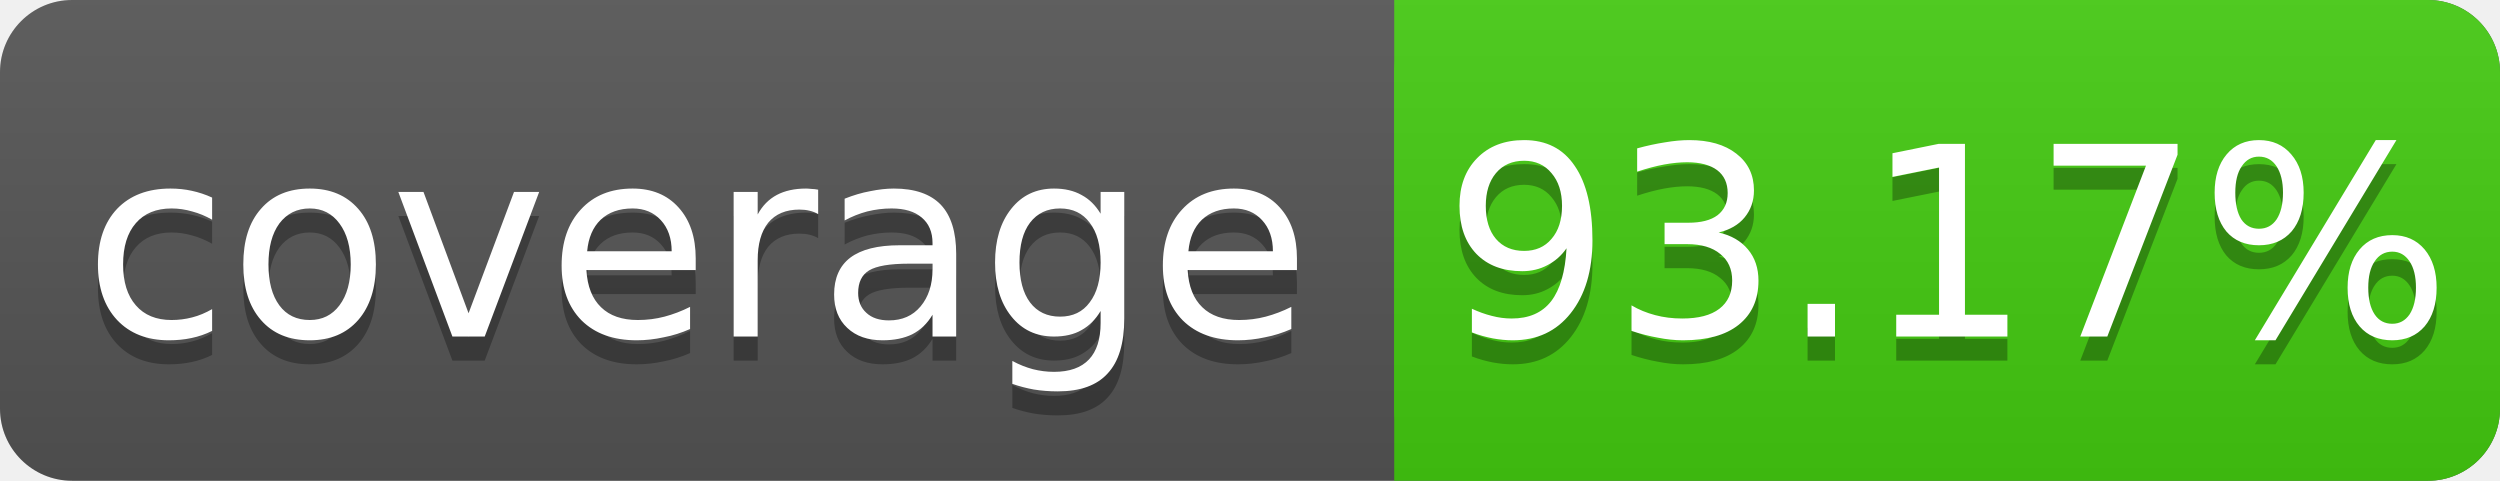
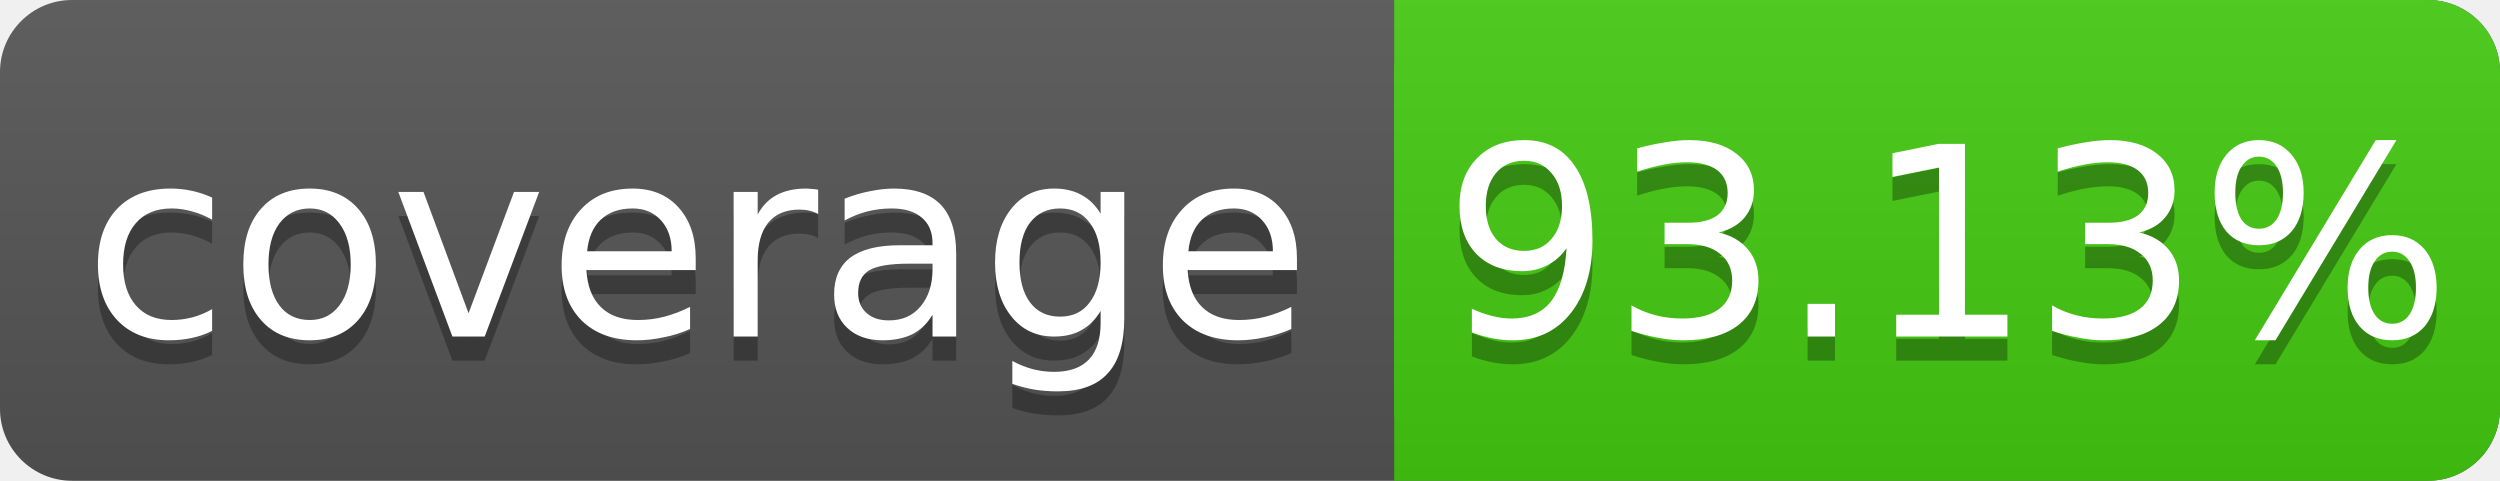
<svg xmlns="http://www.w3.org/2000/svg" width="104" height="20">
  <linearGradient id="s" x2="0" y2="100%">
    <stop offset="0" stop-color="#bbb" stop-opacity=".1" />
    <stop offset="1" stop-opacity=".1" />
  </linearGradient>
  <rect rx="3" width="104" height="20" fill="#555" />
  <rect rx="3" x="58" width="46" height="20" fill="#4c1" />
  <rect x="58" width="4" height="20" fill="#4c1" />
  <rect rx="3" width="104" height="20" fill="url(#s)" />
  <g fill="#fff" text-anchor="middle" font-family="DejaVu Sans,Verdana,Geneva,sans-serif" font-size="11">
    <text x="29" y="15" fill="#010101" fill-opacity=".3">coverage</text>
    <text x="29" y="14">coverage</text>
-     <text x="81" y="15" fill="#010101" fill-opacity=".3">93.17%</text>
-     <text x="81" y="14">93.17%</text>
+     <text x="81" y="15" fill="#010101" fill-opacity=".3">93.13%</text>
+     <text x="81" y="14">93.13%</text>
  </g>
</svg>
